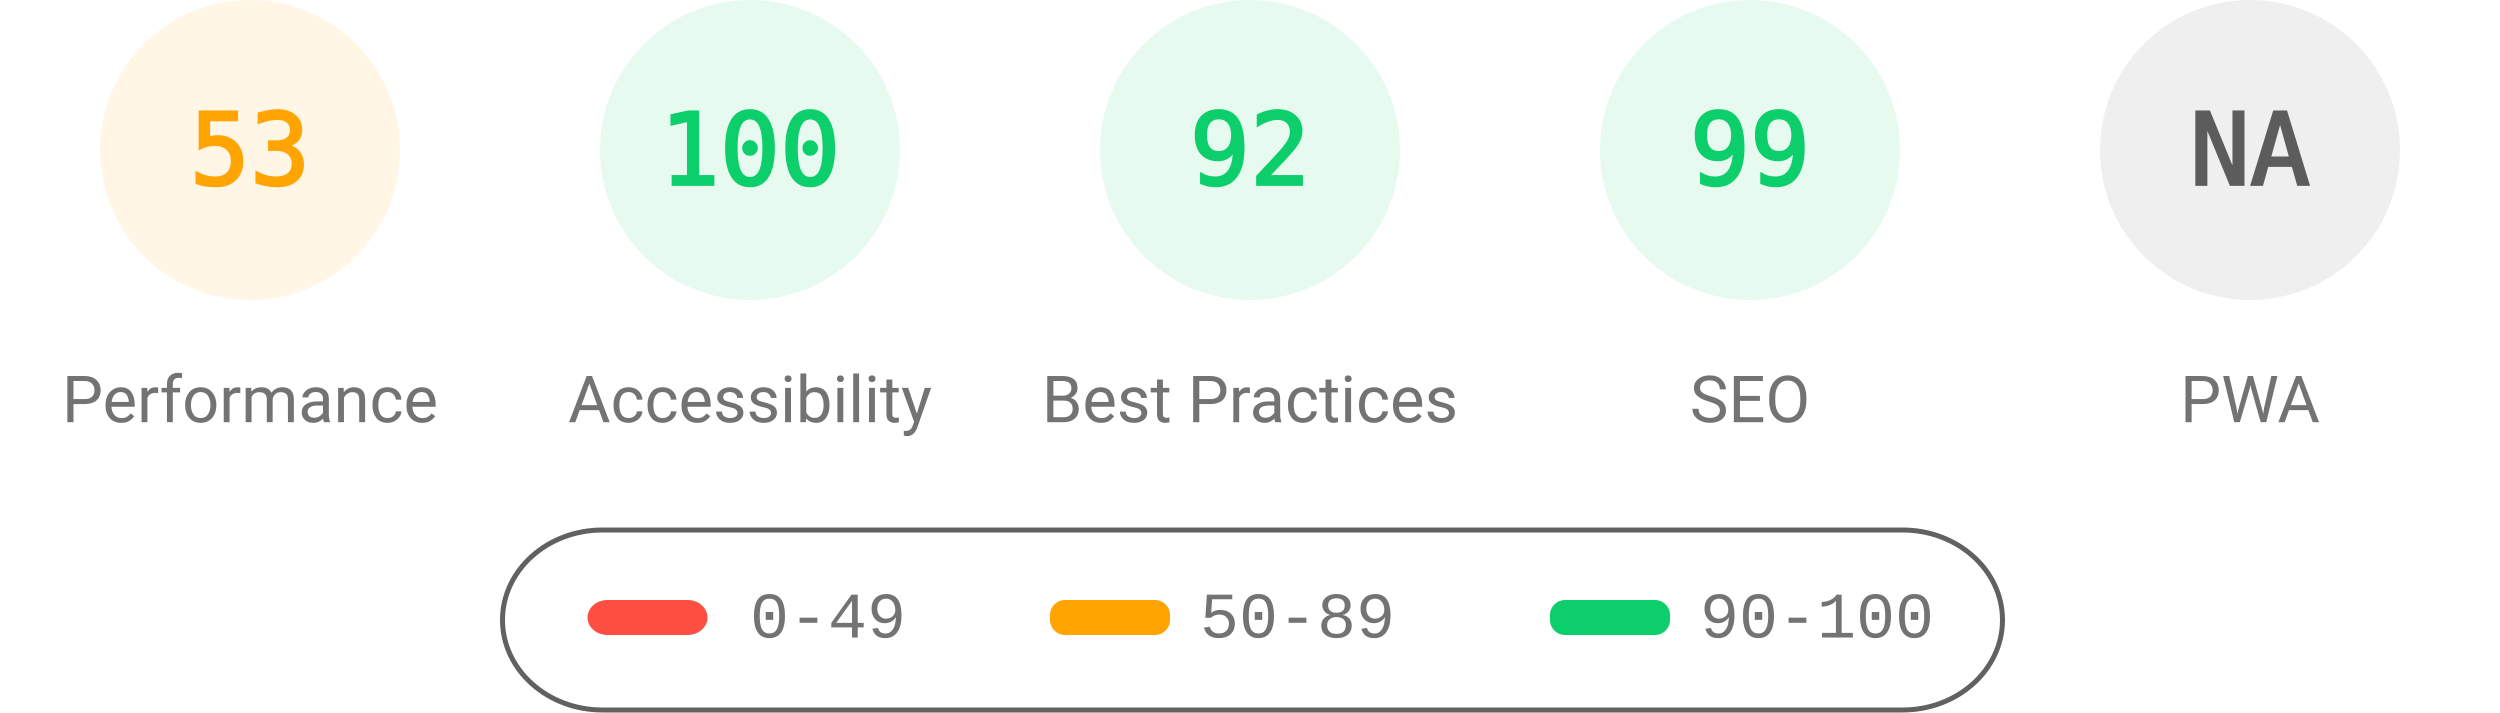
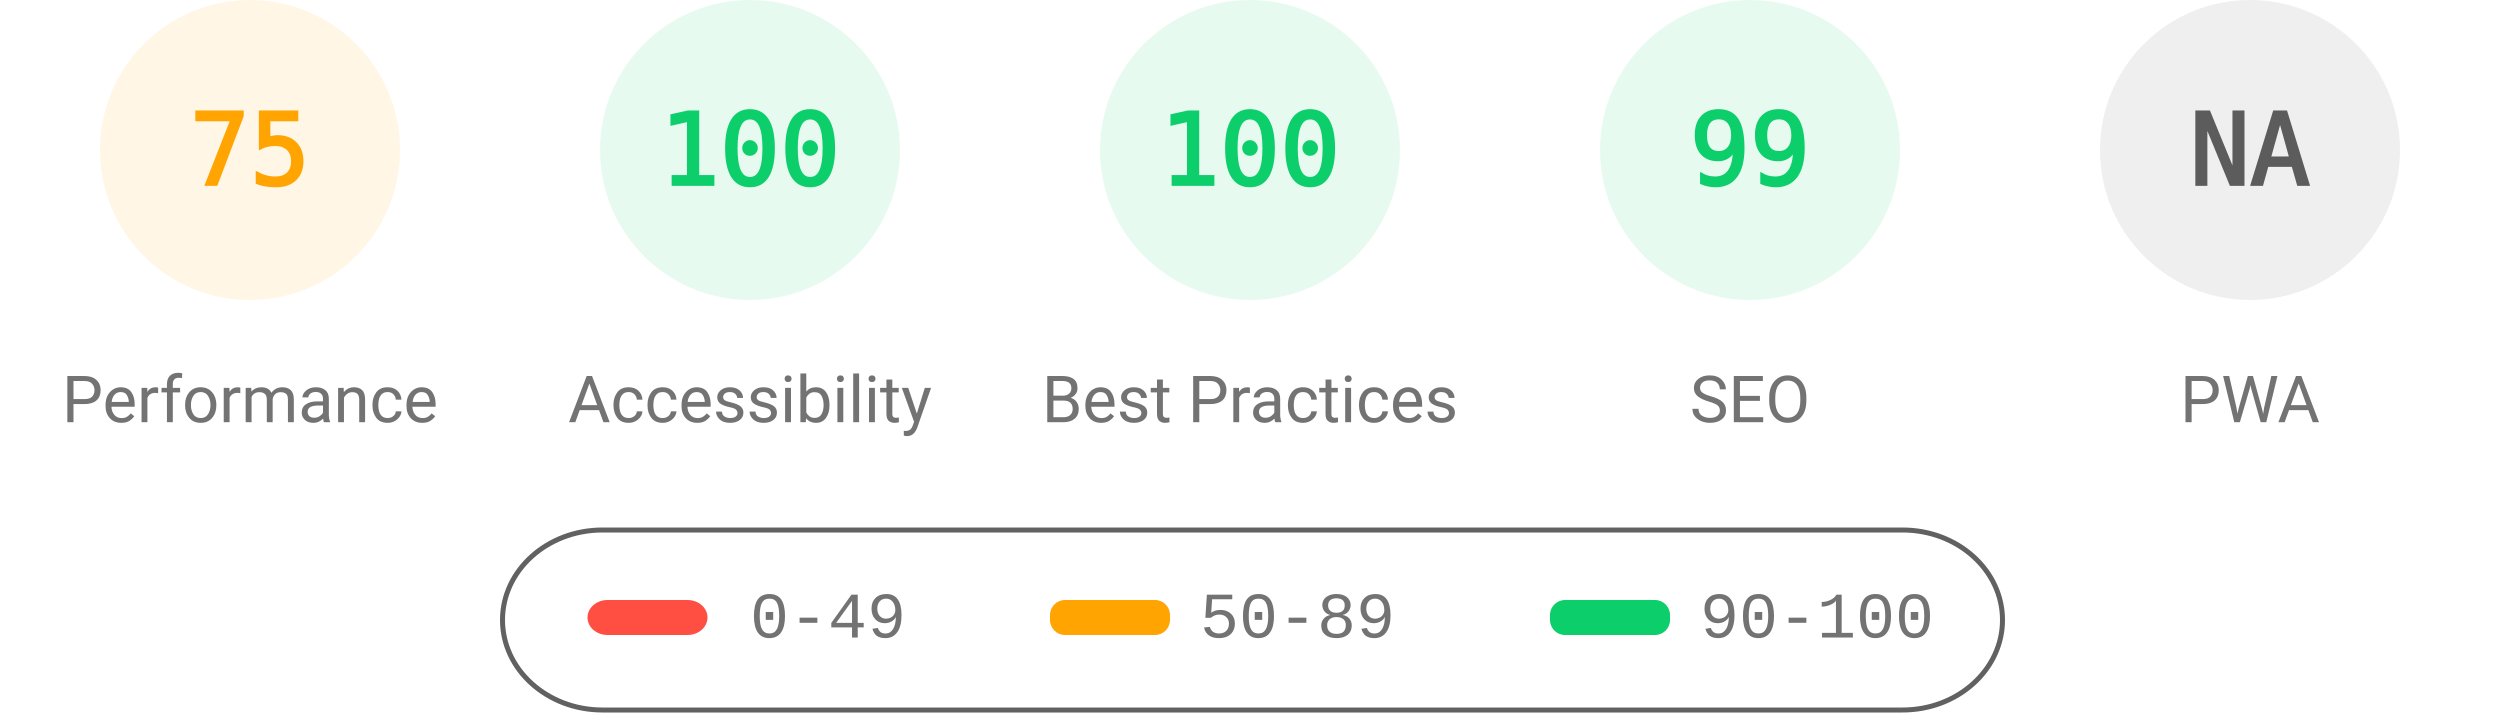
<svg xmlns="http://www.w3.org/2000/svg" fill="none" width="1000" height="285">
  <style>.gauge-base{opacity:.1}.gauge-arc{fill:none;animation-delay:250ms;stroke-linecap:round;transform:rotate(-90deg);transform-origin:100px 60px;animation:load-gauge 1s ease forwards}.guage-text{font-size:40px;font-family:monospace;text-align:center}.guage-red{color:#ff4e42;fill:#ff4e42;stroke:#ff4e42}.guage-orange{color:#ffa400;fill:#ffa400;stroke:#ffa400}.guage-green{color:#0cce6b;fill:#0cce6b;stroke:#0cce6b}.guage-undefined{color:#5c5c5c;fill:#5c5c5c;stroke:#5c5c5c}.guage-title{color:#737373;fill:#737373;stroke:none;font-size:26px;line-height:26px;font-family:Roboto,Halvetica,Arial,sans-serif}@keyframes load-gauge{from{stroke-dasharray:0 352.858}}</style>
  <svg class="guage-div guage-perf guage-orange" viewBox="0 0 200 200" width="200" height="200">
    <circle class="gauge-base" r="56" cx="100" cy="60" stroke-width="8" />
-     <circle class="gauge-arc guage-arc-1" r="56" cx="100" cy="60" stroke-width="8" style="stroke-dasharray:186.485,351.858" />
-     <text class="guage-text" x="100" y="60" alignment-baseline="central" dominant-baseline="central" text-anchor="middle">53</text>
+     <circle class="gauge-arc guage-arc-1" r="56" cx="100" cy="60" stroke-width="8" style="stroke-dasharray:263.893,351.858" />
+     <text class="guage-text" x="100" y="60" alignment-baseline="central" dominant-baseline="central" text-anchor="middle">75</text>
    <text class="guage-title" x="100" y="160" alignment-baseline="central" dominant-baseline="central" text-anchor="middle">Performance</text>
  </svg>
  <svg class="guage-div guage-acc guage-green" viewBox="0 0 200 200" width="200" height="200" x="200">
    <circle class="gauge-base" r="56" cx="100" cy="60" stroke-width="8" />
    <circle class="gauge-arc guage-arc-2" r="56" cx="100" cy="60" stroke-width="8" style="stroke-dasharray:351.858,351.858" />
    <text class="guage-text" x="100" y="60" alignment-baseline="central" dominant-baseline="central" text-anchor="middle">100</text>
    <text class="guage-title" x="100" y="160" alignment-baseline="central" dominant-baseline="central" text-anchor="middle">Accessibility</text>
  </svg>
  <svg class="guage-div guage-best guage-green" viewBox="0 0 200 200" width="200" height="200" x="400">
    <circle class="gauge-base" r="56" cx="100" cy="60" stroke-width="8" />
-     <circle class="gauge-arc guage-arc-3" r="56" cx="100" cy="60" stroke-width="8" style="stroke-dasharray:323.709,351.858" />
-     <text class="guage-text" x="100" y="60" alignment-baseline="central" dominant-baseline="central" text-anchor="middle">92</text>
+     <circle class="gauge-arc guage-arc-3" r="56" cx="100" cy="60" stroke-width="8" style="stroke-dasharray:351.858,351.858" />
+     <text class="guage-text" x="100" y="60" alignment-baseline="central" dominant-baseline="central" text-anchor="middle">100</text>
    <text class="guage-title" x="100" y="160" alignment-baseline="central" dominant-baseline="central" text-anchor="middle">Best Practices</text>
  </svg>
  <svg class="guage-div guage-seo guage-green" viewBox="0 0 200 200" width="200" height="200" x="600">
    <circle class="gauge-base" r="56" cx="100" cy="60" stroke-width="8" />
    <circle class="gauge-arc guage-arc-4" r="56" cx="100" cy="60" stroke-width="8" style="stroke-dasharray:348.339,351.858" />
    <text class="guage-text" x="100" y="60" alignment-baseline="central" dominant-baseline="central" text-anchor="middle">99</text>
    <text class="guage-title" x="100" y="160" alignment-baseline="central" dominant-baseline="central" text-anchor="middle">SEO</text>
  </svg>
  <svg class="guage-div guage-pwa guage-undefined" viewBox="0 0 200 200" width="200" height="200" x="800">
    <circle class="gauge-base" r="56" cx="100" cy="60" stroke-width="8" />
    <circle class="gauge-arc guage-arc-4" r="56" cx="100" cy="60" stroke-width="8" style="stroke-dasharray:351.858,351.858" />
    <text class="guage-text" x="100" y="60" alignment-baseline="central" dominant-baseline="central" text-anchor="middle">NA</text>
    <text class="guage-title" x="100" y="160" alignment-baseline="central" dominant-baseline="central" text-anchor="middle">PWA</text>
  </svg>
  <svg width="604" height="76" x="200" y="210">
    <path fill="none" id="canvas_background" d="M-1-1h604v80H-1z" />
    <rect fill-opacity="0" stroke="#616161" stroke-width="2" rx="40" id="svg_2" height="72" width="600" y="2" x="1" fill="#000" />
    <rect stroke="#000" rx="8" id="svg_3" height="14" width="48" y="30" x="35" stroke-opacity="null" stroke-width="0" fill="#ff4e42" />
    <rect stroke="#000" rx="6" id="svg_4" height="14" width="48" y="30" x="220" stroke-opacity="null" stroke-width="0" fill="#ffa400" />
    <rect stroke="#000" rx="6" id="svg_5" height="14" width="48" y="30" x="420" stroke-opacity="null" stroke-width="0" fill="#0cce6b" />
    <text xml:space="preserve" text-anchor="start" font-family="'Courier New', Courier, monospace" font-size="26" id="svg_6" y="45" x="100" stroke-opacity="null" stroke-width="0" stroke="#000" fill="#737373">0-49</text>
    <text xml:space="preserve" text-anchor="start" font-family="'Courier New', Courier, monospace" font-size="26" id="svg_7" y="45" x="280" stroke-opacity="null" stroke-width="0" stroke="#000" fill="#737373">50-89</text>
    <text xml:space="preserve" text-anchor="start" font-family="'Courier New', Courier, monospace" font-size="26" id="svg_8" y="45" x="480" stroke-opacity="null" stroke-width="0" stroke="#000" fill="#737373">90-100</text>
  </svg>
</svg>
